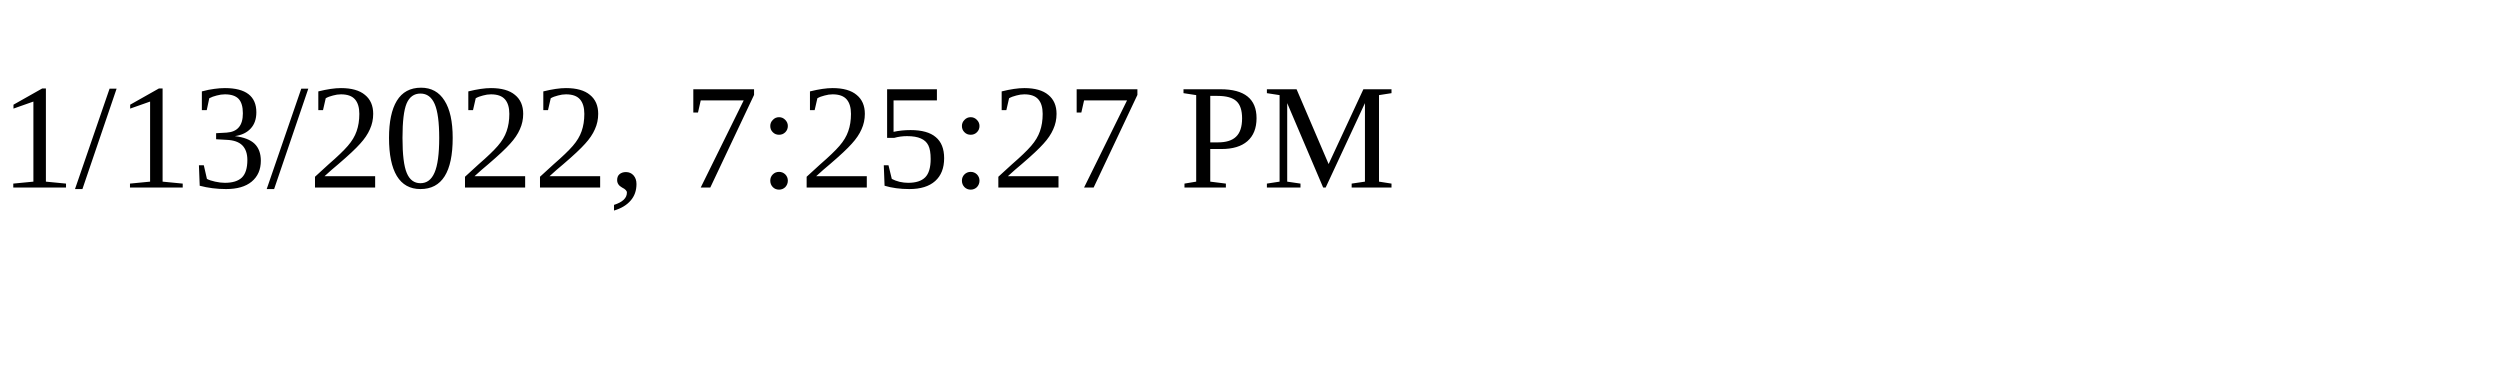
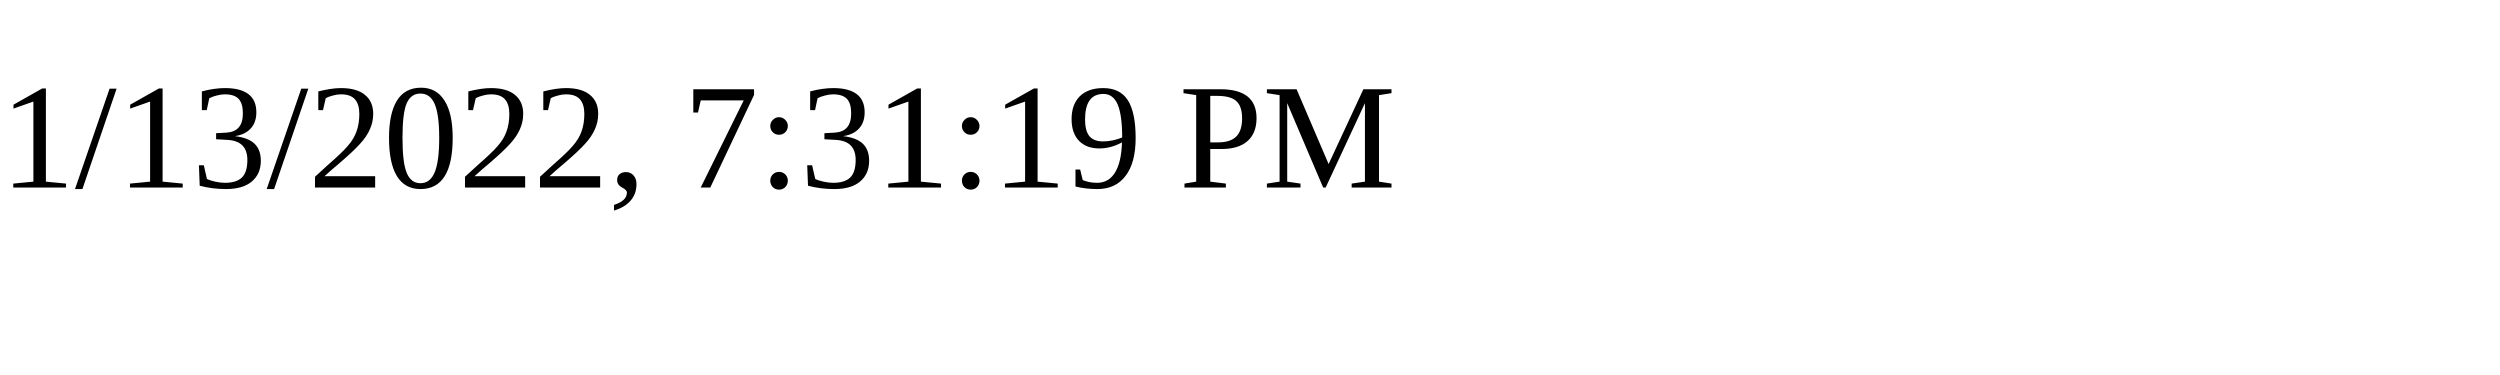
<svg xmlns="http://www.w3.org/2000/svg" height="30" width="200">
-   <text x="0" y="15">1/13/2022, 7:25:27 PM</text>
+   <text x="0" y="15">1/13/2022, 7:31:19 PM</text>
</svg>
